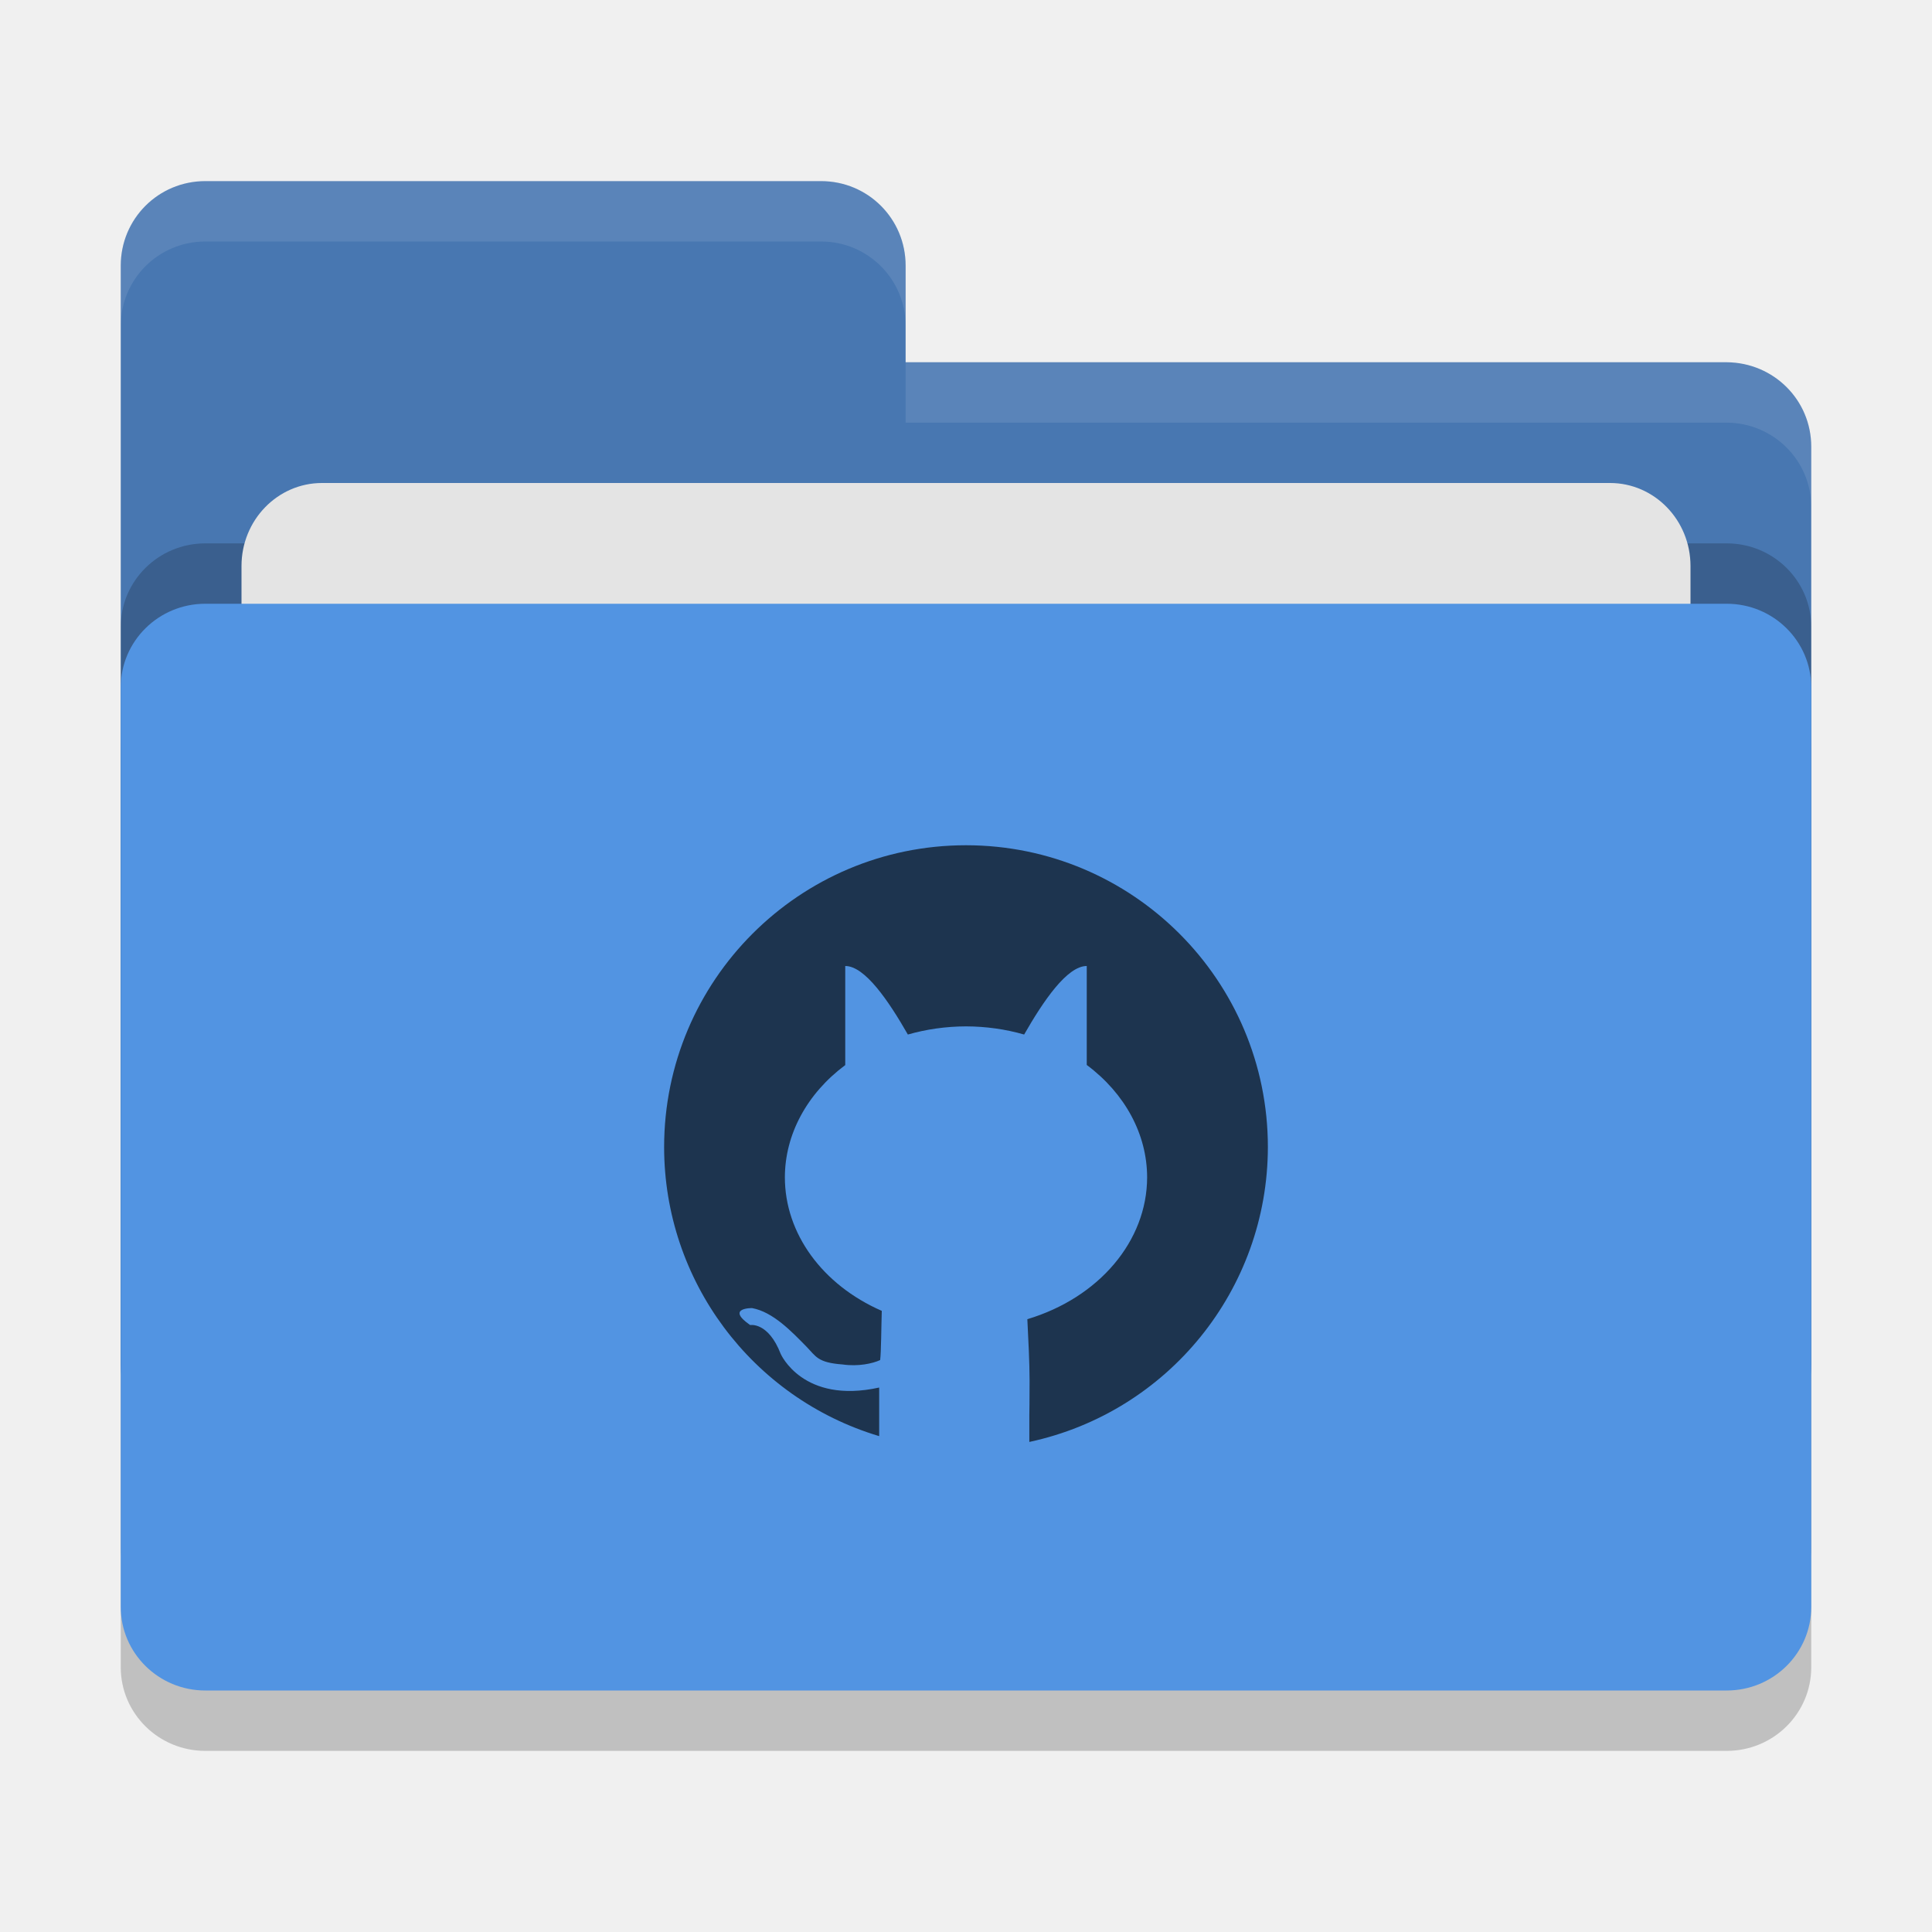
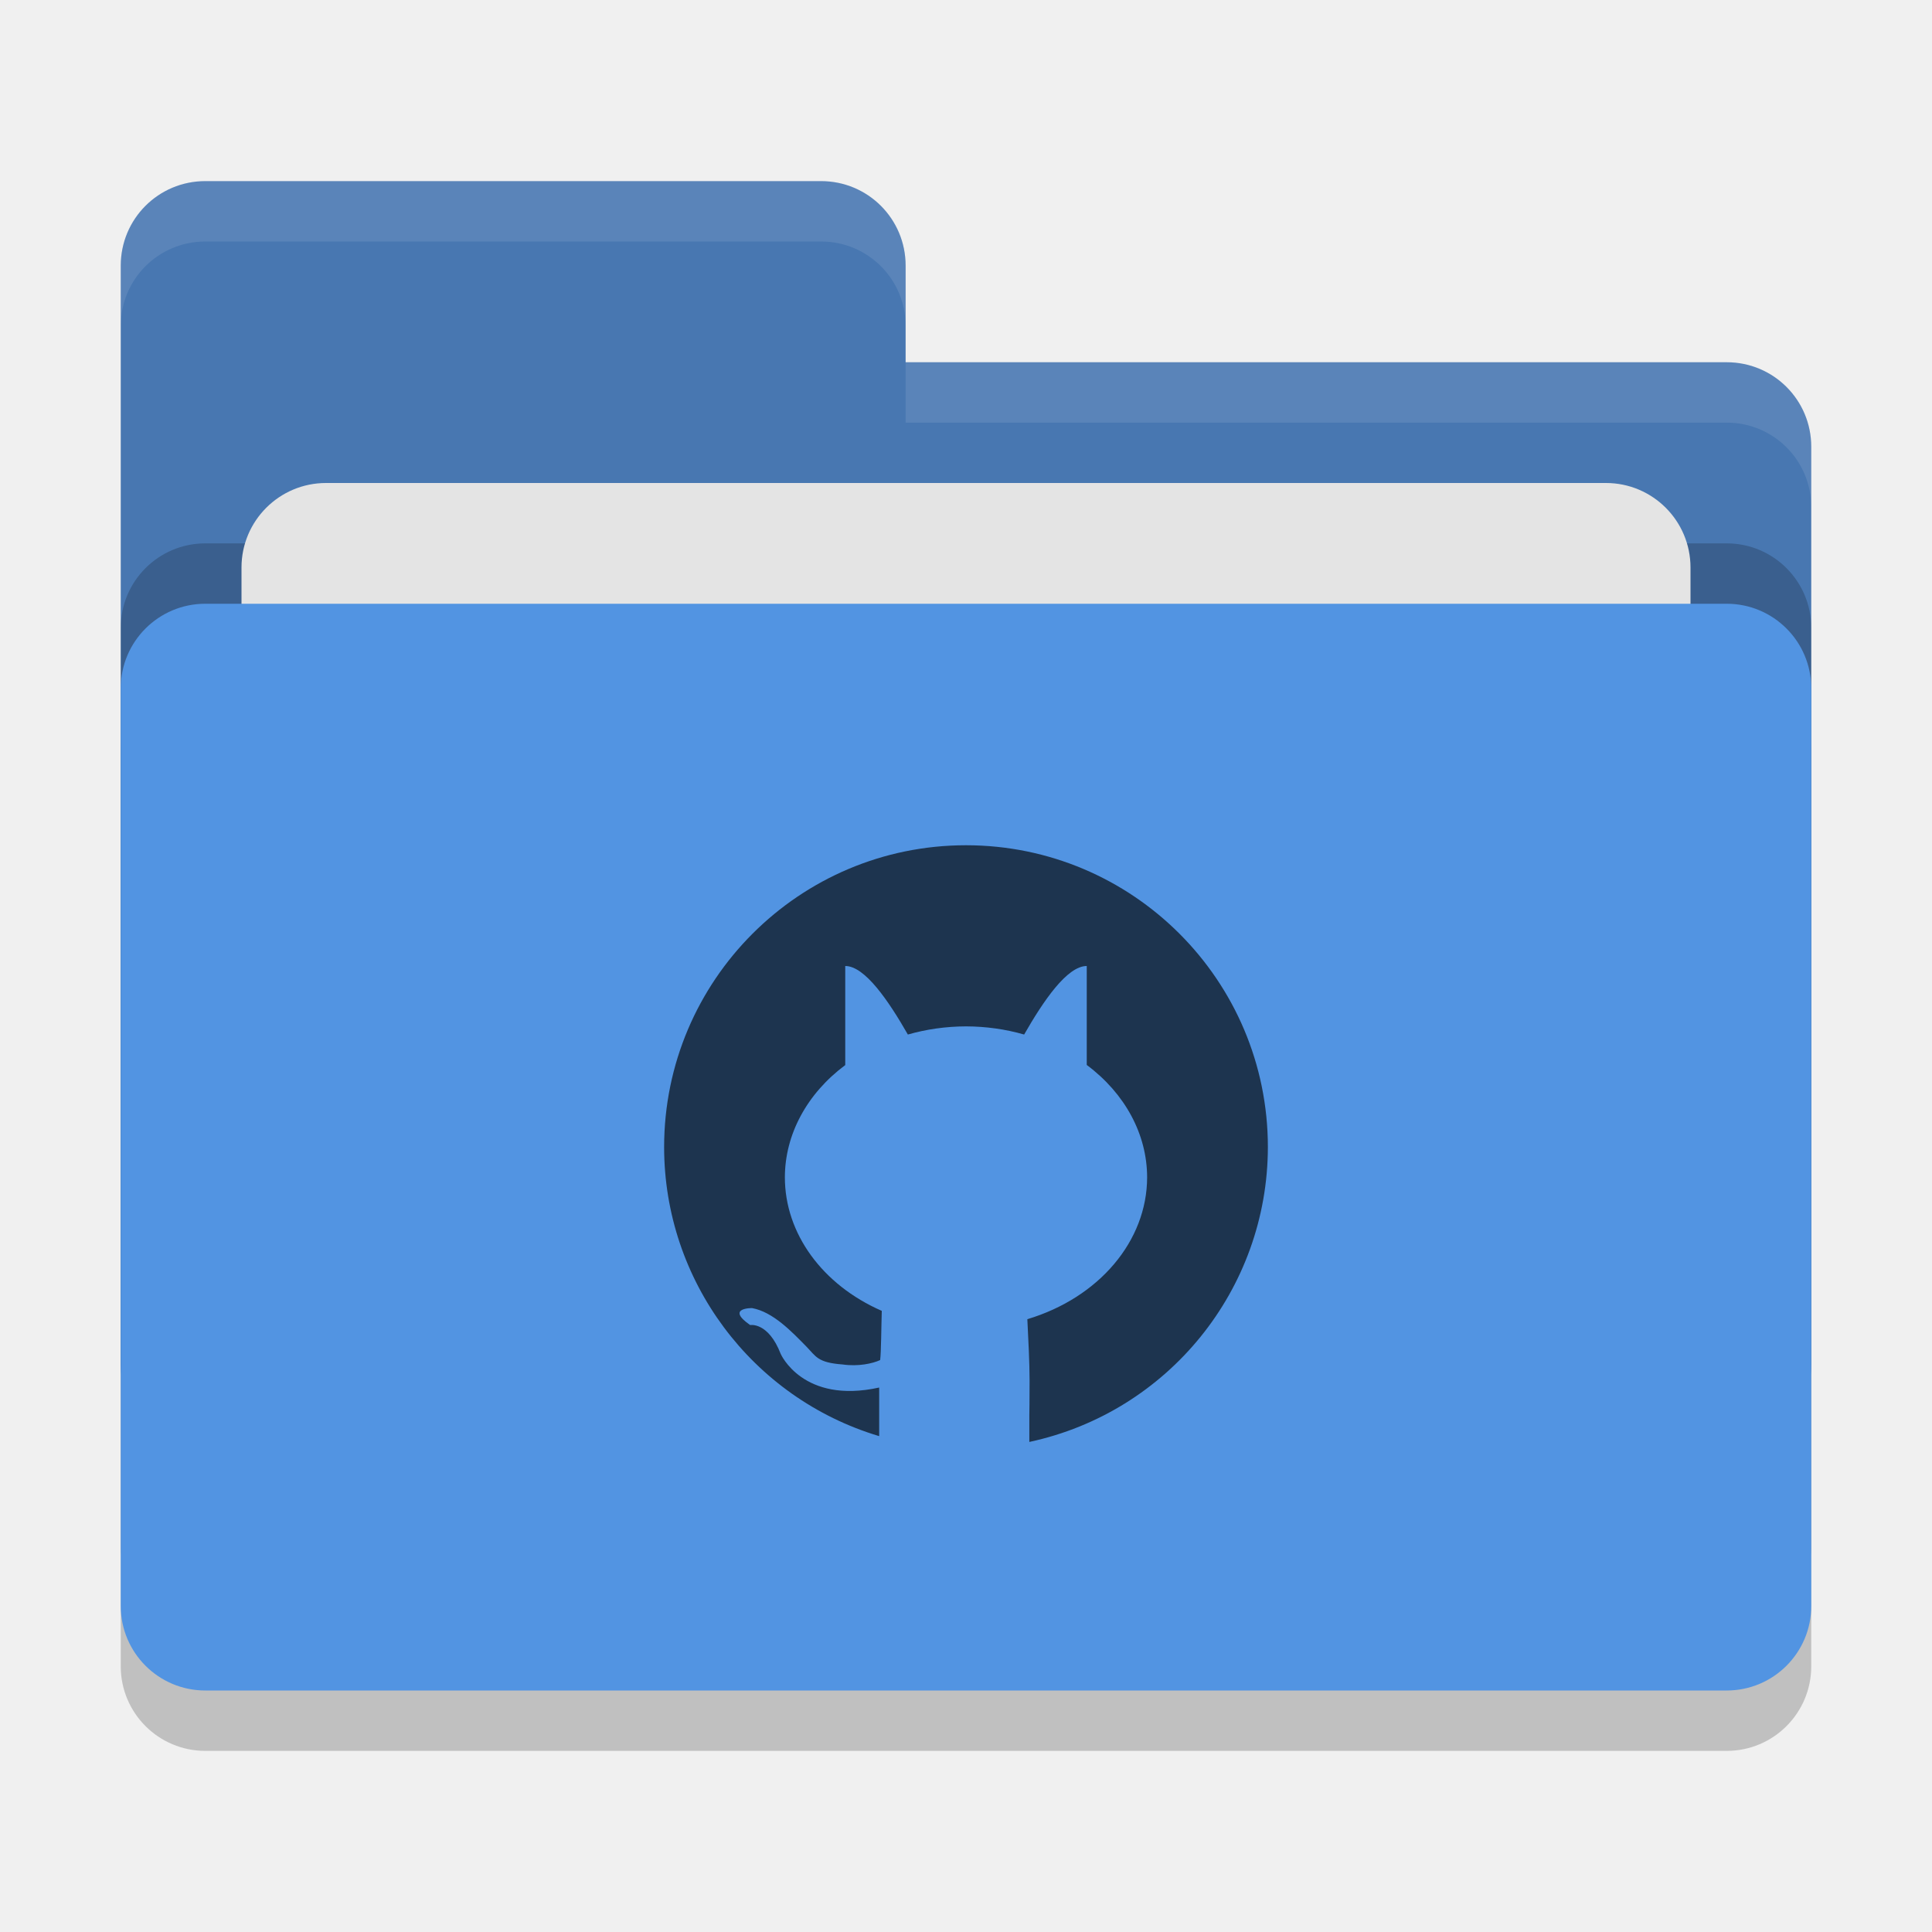
<svg xmlns="http://www.w3.org/2000/svg" width="32" height="32" version="1">
-   <rect style="opacity:0.2" width="28" height="18" x="2" y="11" rx="1.4" ry="1.385" />
-   <path style="fill:#4877b1" d="M 2,22.6 C 2,23.376 2.624,24 3.4,24 H 28.6 C 29.376,24 30,23.376 30,22.6 V 7.4 C 30,6.624 29.376,6.006 28.6,6 H 15 V 4.4 C 15,3.624 14.376,3 13.6,3 H 3.4 C 2.624,3 2,3.624 2,4.4" />
-   <rect style="opacity:0.2" width="28" height="18" x="2" y="9" rx="1.4" ry="1.385" />
-   <rect style="fill:#e4e4e4" width="24" height="11" x="4" y="8" rx="1.333" ry="1.375" />
-   <rect style="fill:#5294e2" width="28" height="18" x="2" y="10" rx="1.4" ry="1.385" />
-   <path style="opacity:0.1;fill:#ffffff" d="M 3.4,3 C 2.625,3 2,3.625 2,4.4 v 1 C 2,4.625 2.625,4 3.4,4 H 13.6 C 14.375,4 15,4.625 15,5.4 v -1 C 15,3.625 14.375,3 13.6,3 Z M 15,6 V 7 H 28.6 C 29.375,7.006 30,7.625 30,8.4 v -1 C 30,6.625 29.375,6.006 28.6,6 Z" />
+   <rect style="opacity:0.2" width="28" height="18" x="2" y="11" rx="1.4" ry="1.4" />
+   <path style="fill:#4877b1" d="M 3.4,3 C 2.625,3 2,3.625 2,4.4 V 22.6 C 2,23.375 2.625,24 3.4,24 H 28.6 C 29.375,24 30,23.375 30,22.6 V 7.4 C 30,6.625 29.375,6 28.6,6 H 15 V 4.4 C 15,3.625 14.375,3 13.6,3 Z" />
+   <rect style="opacity:0.2" width="28" height="18" x="2" y="9" rx="1.4" ry="1.4" />
+   <rect style="fill:#e4e4e4" width="24" height="11" x="4" y="8" rx="1.4" ry="1.4" />
+   <rect style="fill:#5294e2" width="28" height="18" x="2" y="10" rx="1.4" ry="1.4" />
+   <path style="opacity:0.1;fill:#ffffff" d="M 3.4,3 C 2.625,3 2,3.625 2,4.4 V 5.4 C 2,4.625 2.625,4 3.4,4 H 13.6 C 14.375,4 15,4.625 15,5.4 V 4.4 C 15,3.625 14.375,3 13.6,3 Z M 15,6 V 7 H 28.6 C 29.375,7 30,7.625 30,8.4 V 7.4 C 30,6.625 29.375,6 28.6,6 Z" />
  <path style="fill:#1d344f" d="m 16,14 c -2.761,0 -5,2.239 -5,5 7.92e-4,2.207 1.449,4.153 3.562,4.787 v -0.805 c -1.266,0.279 -1.631,-0.557 -1.631,-0.557 -0.207,-0.534 -0.506,-0.478 -0.506,-0.478 -0.413,-0.287 0.031,-0.281 0.031,-0.281 0.348,0.063 0.659,0.392 0.896,0.633 0.164,0.167 0.185,0.27 0.606,0.301 0.259,0.037 0.496,-0.016 0.62,-0.073 0.017,-0.125 0.019,-0.577 0.027,-0.815 C 13.619,21.281 13,20.429 13,19.5 c 0.001,-0.71 0.365,-1.386 1,-1.859 V 16 c 0.326,0 0.718,0.578 1.037,1.135 C 15.347,17.046 15.672,17.001 16,17 c 0.328,8.03e-4 0.653,0.046 0.963,0.135 C 17.282,16.578 17.674,16 18,16 v 1.639 c 0.636,0.474 0.999,1.151 1,1.861 -0.001,1.053 -0.795,1.993 -1.984,2.35 0.016,0.332 0.037,0.715 0.037,1.014 0,0.521 -0.003,0.359 -0.004,0.574 v 0.445 C 19.351,23.389 20.997,21.355 21,19 21,16.239 18.761,14 16,14 Z" />
</svg>
